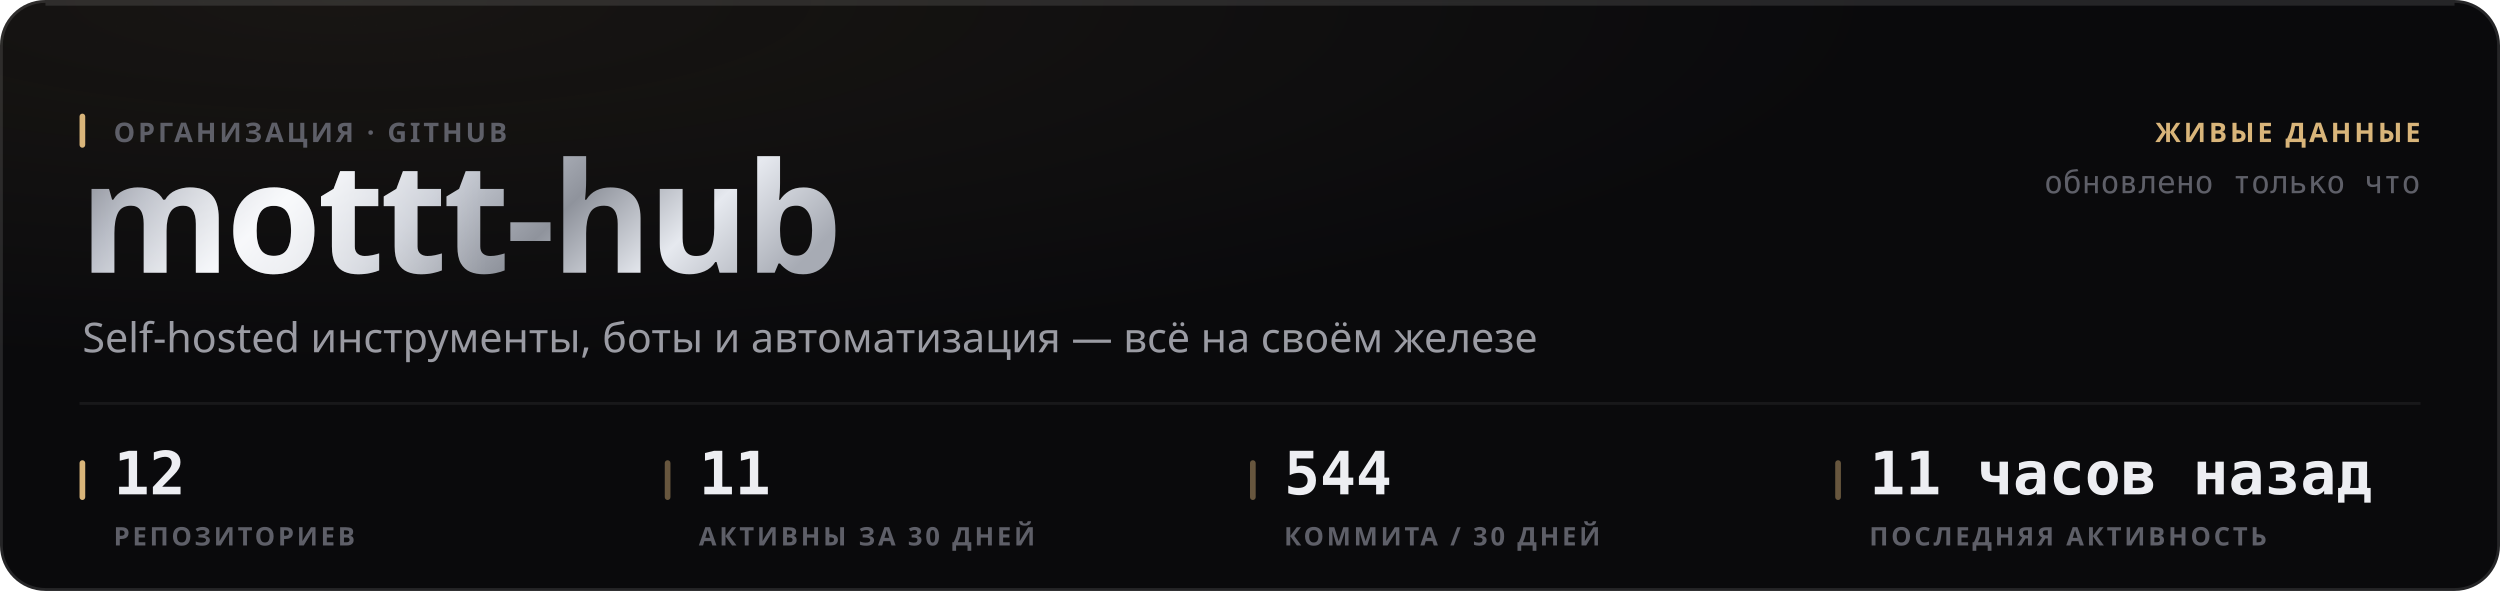
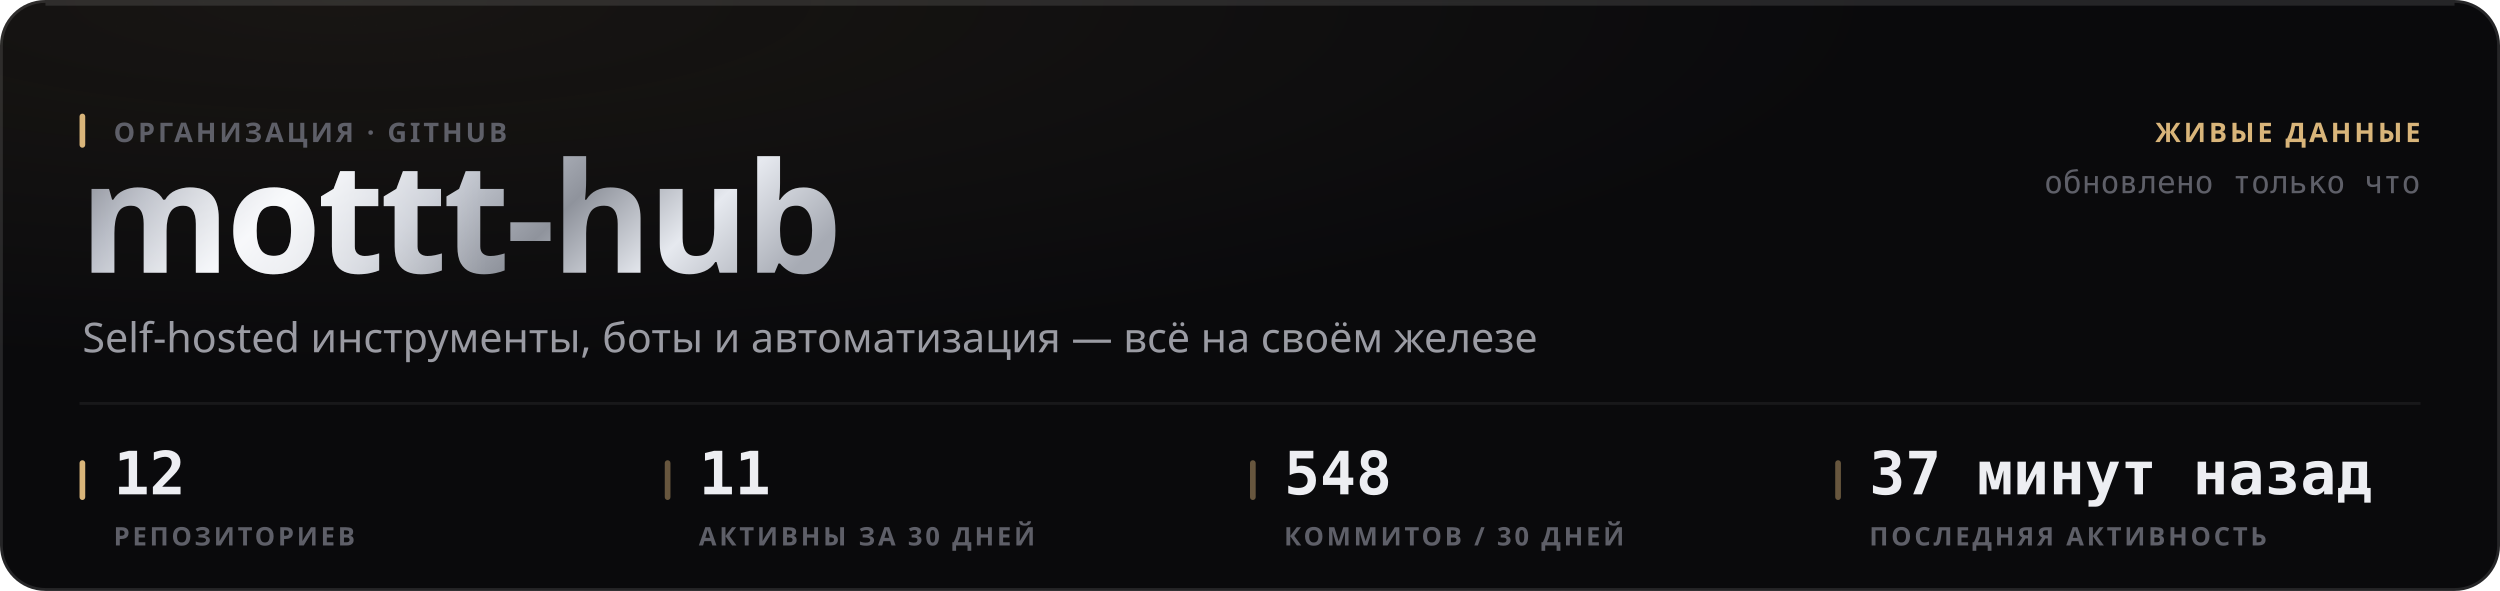
<svg xmlns="http://www.w3.org/2000/svg" width="880" height="208" viewBox="0 0 880 208" role="img">
  <style>
  text { font-family: -apple-system, BlinkMacSystemFont, 'Segoe UI', 'Noto Sans', Helvetica, Arial, sans-serif; }
  .mono { font-family: ui-monospace, 'SF Mono', 'Cascadia Mono', 'DejaVu Sans Mono', Menlo, Consolas, monospace; font-variant-numeric: tabular-nums; }
  .caps { letter-spacing: .1em; text-transform: uppercase; }

  @keyframes sheen  { from { transform: translateX(-120%); } to { transform: translateX(260%); } }
  @keyframes rise   { from { opacity: 0; transform: translateY(6px); } to { opacity: 1; transform: none; } }
  @keyframes slide  { from { opacity: 0; transform: translateX(-8px); } to { opacity: 1; transform: none; } }
  @keyframes grow   { from { transform: scaleY(0); } to { transform: scaleY(1); } }
  @keyframes widen  { from { transform: scaleX(0); } to { transform: scaleX(1); } }
  @keyframes draw   { from { stroke-dashoffset: 200; } to { stroke-dashoffset: 0; } }

  .sheen { animation: sheen 5.5s cubic-bezier(.45,0,.2,1) infinite; }
  .rise  { animation: rise .5s cubic-bezier(.16,1,.3,1) both; }
  .slide { animation: slide .42s cubic-bezier(.16,1,.3,1) both; }
  .bar   { transform-box: fill-box; transform-origin: 50% 100%;
           animation: grow .62s cubic-bezier(.16,1,.3,1) both; }
  .fill  { transform-box: fill-box; transform-origin: 0% 50%;
           animation: widen .8s cubic-bezier(.16,1,.3,1) both; }
  /* The hidden start state lives in the keyframes, never in the static rule.
     A renderer that ignores CSS animations then falls back to the FINISHED
     state — a drawn line, visible text — instead of an empty panel. */
  .spark { stroke-dasharray: 200;
           animation: draw 1.1s cubic-bezier(.16,1,.3,1) both; }

  @media (prefers-reduced-motion: reduce) {
    .sheen { animation: none; opacity: 0; }
    .rise, .slide, .bar, .fill, .spark { animation: none; opacity: 1; transform: none;
                                         stroke-dashoffset: 0; }
  }</style>
  <defs>
    <filter id="grain1" x="0" y="0" width="100%" height="100%">
      <feTurbulence type="fractalNoise" baseFrequency="0.82" numOctaves="3" stitchTiles="stitch" />
      <feColorMatrix type="saturate" values="0" />
    </filter>
    <radialGradient id="wash2" cx="14%" cy="0%" r="62%">
      <stop offset="0%" stop-color="#d9b57a" stop-opacity="0.07" />
      <stop offset="100%" stop-color="#d9b57a" stop-opacity="0" />
    </radialGradient>
    <linearGradient id="metal3" x1="0" y1="0" x2="1" y2="0.25">
      <stop offset="0%" stop-color="#6e7078" />
      <stop offset="16.667%" stop-color="#b4b8c2" />
      <stop offset="33.333%" stop-color="#f2f4f8" />
      <stop offset="50%" stop-color="#c7cbd4" />
      <stop offset="66.667%" stop-color="#8f939c" />
      <stop offset="83.333%" stop-color="#e6e9ef" />
      <stop offset="100%" stop-color="#a7abb4" />
    </linearGradient>
    <linearGradient id="sheengrad5" x1="0" y1="0" x2="1" y2="0">
      <stop offset="0%" stop-color="#ffffff" stop-opacity="0" />
      <stop offset="50%" stop-color="#ffffff" stop-opacity="0.5" />
      <stop offset="100%" stop-color="#ffffff" stop-opacity="0" />
    </linearGradient>
    <clipPath id="wordclip4">
      <text x="28" y="96" font-size="54" font-weight="800" letter-spacing="-0.025em" font-family="-apple-system, BlinkMacSystemFont, 'Segoe UI', Helvetica, Arial, sans-serif">mottt-hub</text>
    </clipPath>
  </defs>
  <rect width="880" height="208" rx="16" fill="#0a0a0c" />
  <rect width="880" height="208" rx="16" fill="url(#wash2)" />
  <rect width="880" height="208" rx="16" filter="url(#grain1)" opacity="0.05" style="mix-blend-mode:overlay" />
  <rect x=".5" y=".5" width="879" height="207" rx="15.5" fill="none" stroke="rgba(255,255,255,0.11)" />
  <path d="M16 1.5 H864" stroke="rgba(255,255,255,0.112)" stroke-width="1" fill="none" />
  <g clip-path="url(#wordclip4)">
    <rect x="28" y="42" width="287.116" height="70.2" fill="url(#metal3)" />
    <rect class="sheen" x="28" y="42" width="143.558" height="70.2" fill="url(#sheengrad5)" />
  </g>
  <rect x="28" y="40" width="2" height="12" rx="1" fill="#d9b57a" />
  <text x="40" y="50" font-size="9.5" font-weight="600" fill="#5e5f68" letter-spacing="0.11em">ОРГАНИЗАЦИЯ · GITHUB</text>
  <text x="29" y="124" font-size="14.5" font-weight="400" fill="#9a9ba3">Self-hosted инструменты, боты и автоматизация — всё на своём железе</text>
  <text x="852" y="50" font-size="9.5" font-weight="600" fill="#d9b57a" text-anchor="end" letter-spacing="0.11em">ЖИВЫЕ ДАННЫЕ</text>
  <text x="852" y="68" font-size="11" font-weight="400" fill="#5e5f68" text-anchor="end" class="mono">обновлено только что</text>
  <path d="M28 142 H852" stroke="rgba(255,255,255,0.06)" stroke-width="1" />
  <rect x="28" y="162" width="2" height="14" rx="1" fill="#d9b57a" />
  <text x="40" y="174" font-size="21" font-weight="700" fill="#edeef2" class="mono rise" opacity="1">12</text>
  <text x="40" y="192" font-size="9" font-weight="600" fill="#5e5f68" letter-spacing="0.11em">РЕПОЗИТОРИЕВ</text>
  <rect x="234" y="162" width="2" height="14" rx="1" fill="rgba(217,181,122,0.45)" />
  <text x="246" y="174" font-size="21" font-weight="700" fill="#edeef2" class="mono rise" opacity="1">11</text>
  <text x="246" y="192" font-size="9" font-weight="600" fill="#5e5f68" letter-spacing="0.11em">АКТИВНЫ ЗА 30 ДНЕЙ</text>
  <rect x="440" y="162" width="2" height="14" rx="1" fill="rgba(217,181,122,0.45)" />
-   <text x="452" y="174" font-size="21" font-weight="700" fill="#edeef2" class="mono rise" opacity="1">544</text>
-   <text x="452" y="192" font-size="9" font-weight="600" fill="#5e5f68" letter-spacing="0.11em">КОММИТА / 30 ДНЕЙ</text>
+   <text x="452" y="174" font-size="21" font-weight="700" fill="#edeef2" class="mono rise" opacity="1">548</text>
+   <text x="452" y="192" font-size="9" font-weight="600" fill="#5e5f68" letter-spacing="0.11em">КОММИТОВ / 30 ДНЕЙ</text>
  <rect x="646" y="162" width="2" height="14" rx="1" fill="rgba(217,181,122,0.45)" />
-   <text x="658" y="174" font-size="21" font-weight="700" fill="#edeef2" class="mono rise" opacity="1">11 часов назад</text>
+   <text x="658" y="174" font-size="21" font-weight="700" fill="#edeef2" class="mono rise" opacity="1">37 минут назад</text>
  <text x="658" y="192" font-size="9" font-weight="600" fill="#5e5f68" letter-spacing="0.11em">ПОСЛЕДНЯЯ АКТИВНОСТЬ</text>
</svg>
